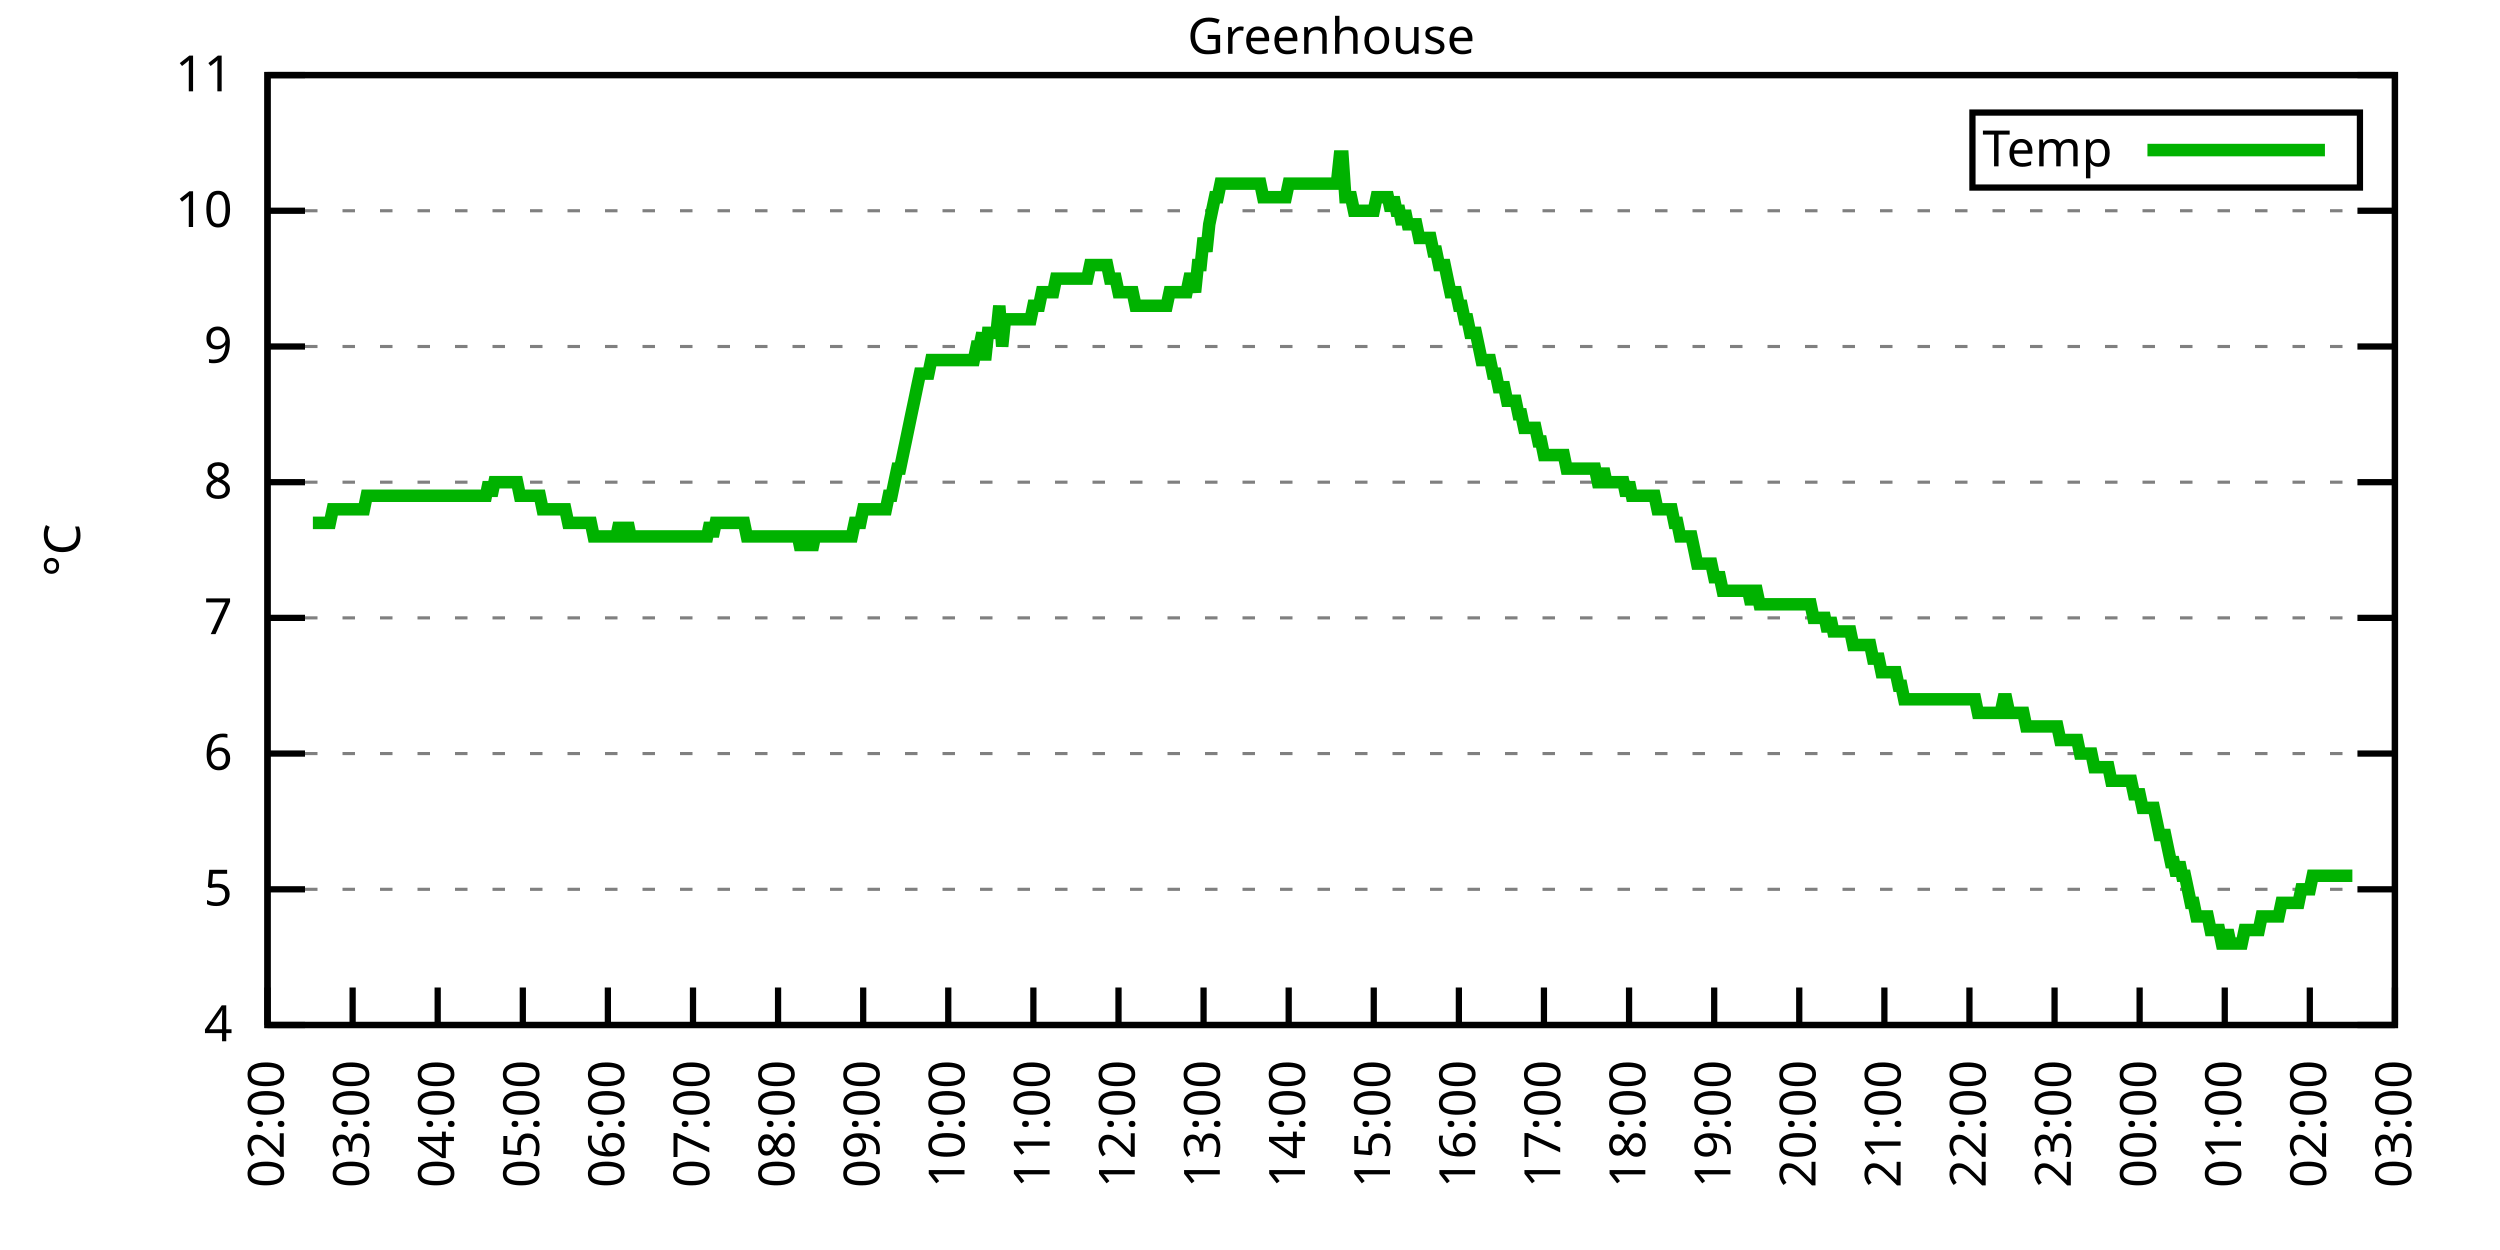
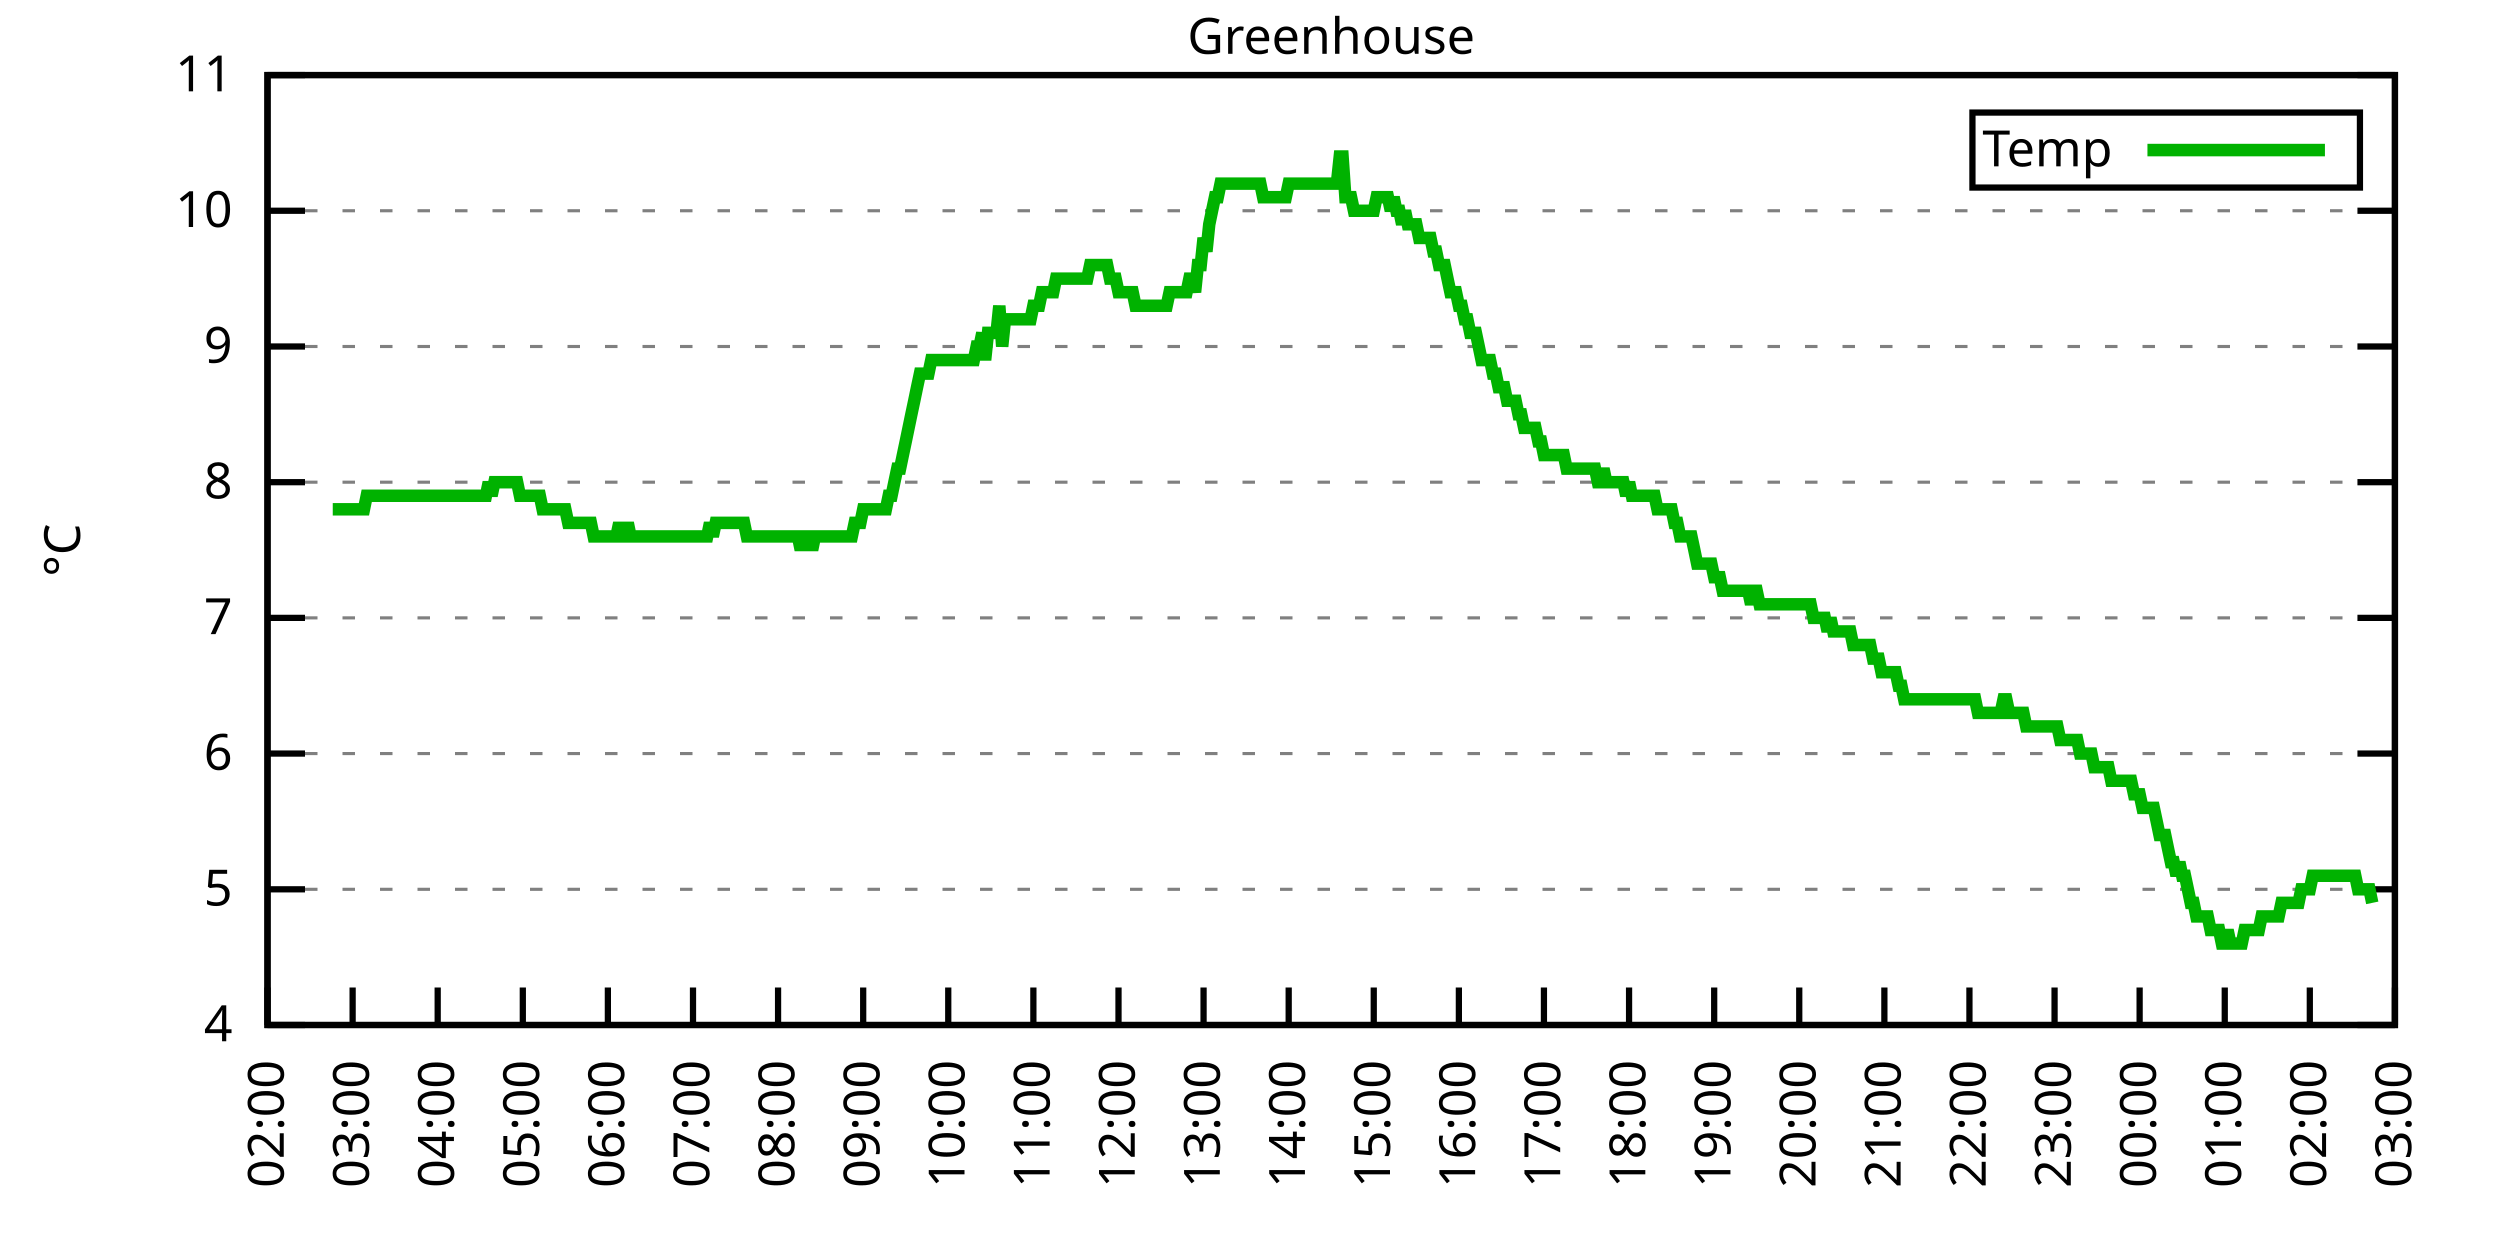
<svg xmlns="http://www.w3.org/2000/svg" xmlns:xlink="http://www.w3.org/1999/xlink" width="400" height="200" viewBox="0 0 400 200">
  <g id="gnuplot_canvas">
    <rect x="0" y="0" width="400" height="200" fill="none" />
    <defs>
      <circle id="gpDot" r="0.5" stroke-width="0.5" stroke="currentColor" />
      <path id="gpPt0" stroke-width="0.333" stroke="currentColor" d="M-1,0 h2 M0,-1 v2" />
      <path id="gpPt1" stroke-width="0.333" stroke="currentColor" d="M-1,-1 L1,1 M1,-1 L-1,1" />
      <path id="gpPt2" stroke-width="0.333" stroke="currentColor" d="M-1,0 L1,0 M0,-1 L0,1 M-1,-1 L1,1 M-1,1 L1,-1" />
      <rect id="gpPt3" stroke-width="0.333" stroke="currentColor" x="-1" y="-1" width="2" height="2" />
      <rect id="gpPt4" stroke-width="0.333" stroke="currentColor" fill="currentColor" x="-1" y="-1" width="2" height="2" />
      <circle id="gpPt5" stroke-width="0.333" stroke="currentColor" cx="0" cy="0" r="1" />
      <use xlink:href="#gpPt5" id="gpPt6" fill="currentColor" stroke="none" />
      <path id="gpPt7" stroke-width="0.333" stroke="currentColor" d="M0,-1.33 L-1.33,0.67 L1.33,0.67 z" />
      <use xlink:href="#gpPt7" id="gpPt8" fill="currentColor" stroke="none" />
      <use xlink:href="#gpPt7" id="gpPt9" stroke="currentColor" transform="rotate(180)" />
      <use xlink:href="#gpPt9" id="gpPt10" fill="currentColor" stroke="none" />
      <use xlink:href="#gpPt3" id="gpPt11" stroke="currentColor" transform="rotate(45)" />
      <use xlink:href="#gpPt11" id="gpPt12" fill="currentColor" stroke="none" />
      <path id="gpPt13" stroke-width="0.333" stroke="currentColor" d="M0,1.330 L1.265,0.411 L0.782,-1.067 L-0.782,-1.076 L-1.265,0.411 z" />
      <use xlink:href="#gpPt13" id="gpPt14" fill="currentColor" stroke="none" />
      <filter id="textbox" filterUnits="objectBoundingBox" x="0" y="0" height="1" width="1">
        <feFlood flood-color="white" flood-opacity="1" result="bgnd" />
        <feComposite in="SourceGraphic" in2="bgnd" operator="atop" />
      </filter>
      <filter id="greybox" filterUnits="objectBoundingBox" x="0" y="0" height="1" width="1">
        <feFlood flood-color="lightgrey" flood-opacity="1" result="grey" />
        <feComposite in="SourceGraphic" in2="grey" operator="atop" />
      </filter>
    </defs>
    <g fill="none" color="white" stroke="currentColor" stroke-width="1.00" stroke-linecap="butt" stroke-linejoin="miter">
</g>
    <g fill="none" color="black" stroke="currentColor" stroke-width="1.00" stroke-linecap="butt" stroke-linejoin="miter">
      <g stroke="none" shape-rendering="crispEdges">
        <polygon fill="rgb(255, 255, 255)" points="42.80,164.00 383.18,164.00 383.18,12.02 42.80,12.02 " />
      </g>
    </g>
    <g fill="none" color="black" stroke="currentColor" stroke-width="1.00" stroke-linecap="butt" stroke-linejoin="miter">
</g>
    <g fill="none" color="black" stroke="black" stroke-width="0.50" stroke-linecap="butt" stroke-linejoin="miter">
</g>
    <g fill="none" color="gray" stroke="currentColor" stroke-width="0.50" stroke-linecap="butt" stroke-linejoin="miter">
      <path stroke="gray" stroke-dasharray="2,4" class="gridline" d="M42.80,164.00 L383.19,164.00  " />
    </g>
    <g fill="none" color="gray" stroke="gray" stroke-width="1.00" stroke-linecap="butt" stroke-linejoin="miter">
</g>
    <g fill="none" color="black" stroke="currentColor" stroke-width="1.00" stroke-linecap="butt" stroke-linejoin="miter">
      <path stroke="black" d="M42.80,164.00 L48.80,164.00 M383.19,164.00 L377.19,164.00  " />
      <g transform="translate(37.20,166.60)" stroke="none" fill="black" font-family="Sans" font-size="8.00" text-anchor="end">
        <text>
          <tspan font-family="Sans"> 4</tspan>
        </text>
      </g>
    </g>
    <g fill="none" color="black" stroke="currentColor" stroke-width="1.00" stroke-linecap="butt" stroke-linejoin="miter">
</g>
    <g fill="none" color="black" stroke="black" stroke-width="0.50" stroke-linecap="butt" stroke-linejoin="miter">
</g>
    <g fill="none" color="gray" stroke="currentColor" stroke-width="0.50" stroke-linecap="butt" stroke-linejoin="miter">
      <path stroke="gray" stroke-dasharray="2,4" class="gridline" d="M42.80,142.29 L383.19,142.29  " />
    </g>
    <g fill="none" color="gray" stroke="gray" stroke-width="1.00" stroke-linecap="butt" stroke-linejoin="miter">
</g>
    <g fill="none" color="black" stroke="currentColor" stroke-width="1.00" stroke-linecap="butt" stroke-linejoin="miter">
      <path stroke="black" d="M42.80,142.29 L48.80,142.29 M383.19,142.29 L377.19,142.29  " />
      <g transform="translate(37.20,144.89)" stroke="none" fill="black" font-family="Sans" font-size="8.00" text-anchor="end">
        <text>
          <tspan font-family="Sans"> 5</tspan>
        </text>
      </g>
    </g>
    <g fill="none" color="black" stroke="currentColor" stroke-width="1.00" stroke-linecap="butt" stroke-linejoin="miter">
</g>
    <g fill="none" color="black" stroke="black" stroke-width="0.50" stroke-linecap="butt" stroke-linejoin="miter">
</g>
    <g fill="none" color="gray" stroke="currentColor" stroke-width="0.50" stroke-linecap="butt" stroke-linejoin="miter">
      <path stroke="gray" stroke-dasharray="2,4" class="gridline" d="M42.80,120.57 L383.19,120.57  " />
    </g>
    <g fill="none" color="gray" stroke="gray" stroke-width="1.00" stroke-linecap="butt" stroke-linejoin="miter">
</g>
    <g fill="none" color="black" stroke="currentColor" stroke-width="1.00" stroke-linecap="butt" stroke-linejoin="miter">
      <path stroke="black" d="M42.80,120.57 L48.80,120.57 M383.19,120.57 L377.19,120.57  " />
      <g transform="translate(37.20,123.17)" stroke="none" fill="black" font-family="Sans" font-size="8.00" text-anchor="end">
        <text>
          <tspan font-family="Sans"> 6</tspan>
        </text>
      </g>
    </g>
    <g fill="none" color="black" stroke="currentColor" stroke-width="1.00" stroke-linecap="butt" stroke-linejoin="miter">
</g>
    <g fill="none" color="black" stroke="black" stroke-width="0.50" stroke-linecap="butt" stroke-linejoin="miter">
</g>
    <g fill="none" color="gray" stroke="currentColor" stroke-width="0.50" stroke-linecap="butt" stroke-linejoin="miter">
      <path stroke="gray" stroke-dasharray="2,4" class="gridline" d="M42.80,98.86 L383.19,98.86  " />
    </g>
    <g fill="none" color="gray" stroke="gray" stroke-width="1.00" stroke-linecap="butt" stroke-linejoin="miter">
</g>
    <g fill="none" color="black" stroke="currentColor" stroke-width="1.00" stroke-linecap="butt" stroke-linejoin="miter">
      <path stroke="black" d="M42.80,98.86 L48.80,98.86 M383.19,98.86 L377.19,98.86  " />
      <g transform="translate(37.20,101.46)" stroke="none" fill="black" font-family="Sans" font-size="8.00" text-anchor="end">
        <text>
          <tspan font-family="Sans"> 7</tspan>
        </text>
      </g>
    </g>
    <g fill="none" color="black" stroke="currentColor" stroke-width="1.00" stroke-linecap="butt" stroke-linejoin="miter">
</g>
    <g fill="none" color="black" stroke="black" stroke-width="0.50" stroke-linecap="butt" stroke-linejoin="miter">
</g>
    <g fill="none" color="gray" stroke="currentColor" stroke-width="0.50" stroke-linecap="butt" stroke-linejoin="miter">
      <path stroke="gray" stroke-dasharray="2,4" class="gridline" d="M42.80,77.15 L383.19,77.15  " />
    </g>
    <g fill="none" color="gray" stroke="gray" stroke-width="1.00" stroke-linecap="butt" stroke-linejoin="miter">
</g>
    <g fill="none" color="black" stroke="currentColor" stroke-width="1.00" stroke-linecap="butt" stroke-linejoin="miter">
      <path stroke="black" d="M42.80,77.15 L48.80,77.15 M383.19,77.15 L377.19,77.15  " />
      <g transform="translate(37.20,79.75)" stroke="none" fill="black" font-family="Sans" font-size="8.00" text-anchor="end">
        <text>
          <tspan font-family="Sans"> 8</tspan>
        </text>
      </g>
    </g>
    <g fill="none" color="black" stroke="currentColor" stroke-width="1.00" stroke-linecap="butt" stroke-linejoin="miter">
</g>
    <g fill="none" color="black" stroke="black" stroke-width="0.50" stroke-linecap="butt" stroke-linejoin="miter">
</g>
    <g fill="none" color="gray" stroke="currentColor" stroke-width="0.50" stroke-linecap="butt" stroke-linejoin="miter">
      <path stroke="gray" stroke-dasharray="2,4" class="gridline" d="M42.80,55.44 L383.19,55.44  " />
    </g>
    <g fill="none" color="gray" stroke="gray" stroke-width="1.00" stroke-linecap="butt" stroke-linejoin="miter">
</g>
    <g fill="none" color="black" stroke="currentColor" stroke-width="1.00" stroke-linecap="butt" stroke-linejoin="miter">
      <path stroke="black" d="M42.80,55.44 L48.80,55.44 M383.19,55.44 L377.19,55.44  " />
      <g transform="translate(37.20,58.04)" stroke="none" fill="black" font-family="Sans" font-size="8.00" text-anchor="end">
        <text>
          <tspan font-family="Sans"> 9</tspan>
        </text>
      </g>
    </g>
    <g fill="none" color="black" stroke="currentColor" stroke-width="1.00" stroke-linecap="butt" stroke-linejoin="miter">
</g>
    <g fill="none" color="black" stroke="black" stroke-width="0.50" stroke-linecap="butt" stroke-linejoin="miter">
</g>
    <g fill="none" color="gray" stroke="currentColor" stroke-width="0.50" stroke-linecap="butt" stroke-linejoin="miter">
      <path stroke="gray" stroke-dasharray="2,4" class="gridline" d="M42.80,33.72 L383.19,33.72  " />
    </g>
    <g fill="none" color="gray" stroke="gray" stroke-width="1.00" stroke-linecap="butt" stroke-linejoin="miter">
</g>
    <g fill="none" color="black" stroke="currentColor" stroke-width="1.00" stroke-linecap="butt" stroke-linejoin="miter">
      <path stroke="black" d="M42.80,33.72 L48.80,33.72 M383.19,33.72 L377.19,33.72  " />
      <g transform="translate(37.20,36.32)" stroke="none" fill="black" font-family="Sans" font-size="8.00" text-anchor="end">
        <text>
          <tspan font-family="Sans"> 10</tspan>
        </text>
      </g>
    </g>
    <g fill="none" color="black" stroke="currentColor" stroke-width="1.00" stroke-linecap="butt" stroke-linejoin="miter">
</g>
    <g fill="none" color="black" stroke="black" stroke-width="0.50" stroke-linecap="butt" stroke-linejoin="miter">
</g>
    <g fill="none" color="gray" stroke="currentColor" stroke-width="0.50" stroke-linecap="butt" stroke-linejoin="miter">
      <path stroke="gray" stroke-dasharray="2,4" class="gridline" d="M42.80,12.01 L383.19,12.01  " />
    </g>
    <g fill="none" color="gray" stroke="gray" stroke-width="1.00" stroke-linecap="butt" stroke-linejoin="miter">
</g>
    <g fill="none" color="black" stroke="currentColor" stroke-width="1.00" stroke-linecap="butt" stroke-linejoin="miter">
      <path stroke="black" d="M42.80,12.01 L48.80,12.01 M383.19,12.01 L377.19,12.01  " />
      <g transform="translate(37.20,14.61)" stroke="none" fill="black" font-family="Sans" font-size="8.00" text-anchor="end">
        <text>
          <tspan font-family="Sans"> 11</tspan>
        </text>
      </g>
    </g>
    <g fill="none" color="black" stroke="currentColor" stroke-width="1.00" stroke-linecap="butt" stroke-linejoin="miter">
      <path stroke="black" d="M42.80,164.00 L42.80,158.00  " />
      <g transform="translate(45.40,169.60) rotate(270.00)" stroke="none" fill="black" font-family="Sans" font-size="8.00" text-anchor="end">
        <text>
          <tspan font-family="Sans">02:00</tspan>
        </text>
      </g>
    </g>
    <g fill="none" color="black" stroke="currentColor" stroke-width="1.00" stroke-linecap="butt" stroke-linejoin="miter">
      <path stroke="black" d="M56.42,164.00 L56.42,158.00  " />
      <g transform="translate(59.02,169.60) rotate(270.00)" stroke="none" fill="black" font-family="Sans" font-size="8.00" text-anchor="end">
        <text>
          <tspan font-family="Sans">03:00</tspan>
        </text>
      </g>
    </g>
    <g fill="none" color="black" stroke="currentColor" stroke-width="1.00" stroke-linecap="butt" stroke-linejoin="miter">
      <path stroke="black" d="M70.03,164.00 L70.03,158.00  " />
      <g transform="translate(72.63,169.60) rotate(270.00)" stroke="none" fill="black" font-family="Sans" font-size="8.00" text-anchor="end">
        <text>
          <tspan font-family="Sans">04:00</tspan>
        </text>
      </g>
    </g>
    <g fill="none" color="black" stroke="currentColor" stroke-width="1.00" stroke-linecap="butt" stroke-linejoin="miter">
      <path stroke="black" d="M83.65,164.00 L83.65,158.00  " />
      <g transform="translate(86.25,169.60) rotate(270.00)" stroke="none" fill="black" font-family="Sans" font-size="8.00" text-anchor="end">
        <text>
          <tspan font-family="Sans">05:00</tspan>
        </text>
      </g>
    </g>
    <g fill="none" color="black" stroke="currentColor" stroke-width="1.00" stroke-linecap="butt" stroke-linejoin="miter">
      <path stroke="black" d="M97.26,164.00 L97.26,158.00  " />
      <g transform="translate(99.86,169.60) rotate(270.00)" stroke="none" fill="black" font-family="Sans" font-size="8.00" text-anchor="end">
        <text>
          <tspan font-family="Sans">06:00</tspan>
        </text>
      </g>
    </g>
    <g fill="none" color="black" stroke="currentColor" stroke-width="1.00" stroke-linecap="butt" stroke-linejoin="miter">
      <path stroke="black" d="M110.88,164.00 L110.88,158.00  " />
      <g transform="translate(113.48,169.60) rotate(270.00)" stroke="none" fill="black" font-family="Sans" font-size="8.00" text-anchor="end">
        <text>
          <tspan font-family="Sans">07:00</tspan>
        </text>
      </g>
    </g>
    <g fill="none" color="black" stroke="currentColor" stroke-width="1.00" stroke-linecap="butt" stroke-linejoin="miter">
      <path stroke="black" d="M124.49,164.00 L124.49,158.00  " />
      <g transform="translate(127.09,169.60) rotate(270.00)" stroke="none" fill="black" font-family="Sans" font-size="8.00" text-anchor="end">
        <text>
          <tspan font-family="Sans">08:00</tspan>
        </text>
      </g>
    </g>
    <g fill="none" color="black" stroke="currentColor" stroke-width="1.00" stroke-linecap="butt" stroke-linejoin="miter">
      <path stroke="black" d="M138.11,164.00 L138.11,158.00  " />
      <g transform="translate(140.71,169.60) rotate(270.00)" stroke="none" fill="black" font-family="Sans" font-size="8.00" text-anchor="end">
        <text>
          <tspan font-family="Sans">09:00</tspan>
        </text>
      </g>
    </g>
    <g fill="none" color="black" stroke="currentColor" stroke-width="1.00" stroke-linecap="butt" stroke-linejoin="miter">
      <path stroke="black" d="M151.72,164.00 L151.72,158.00  " />
      <g transform="translate(154.32,169.60) rotate(270.00)" stroke="none" fill="black" font-family="Sans" font-size="8.00" text-anchor="end">
        <text>
          <tspan font-family="Sans">10:00</tspan>
        </text>
      </g>
    </g>
    <g fill="none" color="black" stroke="currentColor" stroke-width="1.00" stroke-linecap="butt" stroke-linejoin="miter">
      <path stroke="black" d="M165.34,164.00 L165.34,158.00  " />
      <g transform="translate(167.94,169.60) rotate(270.00)" stroke="none" fill="black" font-family="Sans" font-size="8.00" text-anchor="end">
        <text>
          <tspan font-family="Sans">11:00</tspan>
        </text>
      </g>
    </g>
    <g fill="none" color="black" stroke="currentColor" stroke-width="1.00" stroke-linecap="butt" stroke-linejoin="miter">
      <path stroke="black" d="M178.96,164.00 L178.96,158.00  " />
      <g transform="translate(181.56,169.60) rotate(270.00)" stroke="none" fill="black" font-family="Sans" font-size="8.00" text-anchor="end">
        <text>
          <tspan font-family="Sans">12:00</tspan>
        </text>
      </g>
    </g>
    <g fill="none" color="black" stroke="currentColor" stroke-width="1.00" stroke-linecap="butt" stroke-linejoin="miter">
      <path stroke="black" d="M192.57,164.00 L192.57,158.00  " />
      <g transform="translate(195.17,169.60) rotate(270.00)" stroke="none" fill="black" font-family="Sans" font-size="8.00" text-anchor="end">
        <text>
          <tspan font-family="Sans">13:00</tspan>
        </text>
      </g>
    </g>
    <g fill="none" color="black" stroke="currentColor" stroke-width="1.00" stroke-linecap="butt" stroke-linejoin="miter">
      <path stroke="black" d="M206.19,164.00 L206.19,158.00  " />
      <g transform="translate(208.79,169.60) rotate(270.00)" stroke="none" fill="black" font-family="Sans" font-size="8.00" text-anchor="end">
        <text>
          <tspan font-family="Sans">14:00</tspan>
        </text>
      </g>
    </g>
    <g fill="none" color="black" stroke="currentColor" stroke-width="1.00" stroke-linecap="butt" stroke-linejoin="miter">
      <path stroke="black" d="M219.80,164.00 L219.80,158.00  " />
      <g transform="translate(222.40,169.60) rotate(270.00)" stroke="none" fill="black" font-family="Sans" font-size="8.00" text-anchor="end">
        <text>
          <tspan font-family="Sans">15:00</tspan>
        </text>
      </g>
    </g>
    <g fill="none" color="black" stroke="currentColor" stroke-width="1.00" stroke-linecap="butt" stroke-linejoin="miter">
      <path stroke="black" d="M233.42,164.00 L233.42,158.00  " />
      <g transform="translate(236.02,169.60) rotate(270.00)" stroke="none" fill="black" font-family="Sans" font-size="8.00" text-anchor="end">
        <text>
          <tspan font-family="Sans">16:00</tspan>
        </text>
      </g>
    </g>
    <g fill="none" color="black" stroke="currentColor" stroke-width="1.00" stroke-linecap="butt" stroke-linejoin="miter">
      <path stroke="black" d="M247.03,164.00 L247.03,158.00  " />
      <g transform="translate(249.63,169.60) rotate(270.00)" stroke="none" fill="black" font-family="Sans" font-size="8.00" text-anchor="end">
        <text>
          <tspan font-family="Sans">17:00</tspan>
        </text>
      </g>
    </g>
    <g fill="none" color="black" stroke="currentColor" stroke-width="1.00" stroke-linecap="butt" stroke-linejoin="miter">
      <path stroke="black" d="M260.65,164.00 L260.65,158.00  " />
      <g transform="translate(263.25,169.60) rotate(270.00)" stroke="none" fill="black" font-family="Sans" font-size="8.00" text-anchor="end">
        <text>
          <tspan font-family="Sans">18:00</tspan>
        </text>
      </g>
    </g>
    <g fill="none" color="black" stroke="currentColor" stroke-width="1.00" stroke-linecap="butt" stroke-linejoin="miter">
      <path stroke="black" d="M274.27,164.00 L274.27,158.00  " />
      <g transform="translate(276.87,169.60) rotate(270.00)" stroke="none" fill="black" font-family="Sans" font-size="8.00" text-anchor="end">
        <text>
          <tspan font-family="Sans">19:00</tspan>
        </text>
      </g>
    </g>
    <g fill="none" color="black" stroke="currentColor" stroke-width="1.00" stroke-linecap="butt" stroke-linejoin="miter">
      <path stroke="black" d="M287.88,164.00 L287.88,158.00  " />
      <g transform="translate(290.48,169.60) rotate(270.00)" stroke="none" fill="black" font-family="Sans" font-size="8.00" text-anchor="end">
        <text>
          <tspan font-family="Sans">20:00</tspan>
        </text>
      </g>
    </g>
    <g fill="none" color="black" stroke="currentColor" stroke-width="1.00" stroke-linecap="butt" stroke-linejoin="miter">
      <path stroke="black" d="M301.50,164.00 L301.50,158.00  " />
      <g transform="translate(304.10,169.60) rotate(270.00)" stroke="none" fill="black" font-family="Sans" font-size="8.00" text-anchor="end">
        <text>
          <tspan font-family="Sans">21:00</tspan>
        </text>
      </g>
    </g>
    <g fill="none" color="black" stroke="currentColor" stroke-width="1.00" stroke-linecap="butt" stroke-linejoin="miter">
      <path stroke="black" d="M315.11,164.00 L315.11,158.00  " />
      <g transform="translate(317.71,169.60) rotate(270.00)" stroke="none" fill="black" font-family="Sans" font-size="8.00" text-anchor="end">
        <text>
          <tspan font-family="Sans">22:00</tspan>
        </text>
      </g>
    </g>
    <g fill="none" color="black" stroke="currentColor" stroke-width="1.00" stroke-linecap="butt" stroke-linejoin="miter">
      <path stroke="black" d="M328.73,164.00 L328.73,158.00  " />
      <g transform="translate(331.33,169.60) rotate(270.00)" stroke="none" fill="black" font-family="Sans" font-size="8.00" text-anchor="end">
        <text>
          <tspan font-family="Sans">23:00</tspan>
        </text>
      </g>
    </g>
    <g fill="none" color="black" stroke="currentColor" stroke-width="1.00" stroke-linecap="butt" stroke-linejoin="miter">
      <path stroke="black" d="M342.34,164.00 L342.34,158.00  " />
      <g transform="translate(344.94,169.60) rotate(270.00)" stroke="none" fill="black" font-family="Sans" font-size="8.00" text-anchor="end">
        <text>
          <tspan font-family="Sans">00:00</tspan>
        </text>
      </g>
    </g>
    <g fill="none" color="black" stroke="currentColor" stroke-width="1.00" stroke-linecap="butt" stroke-linejoin="miter">
      <path stroke="black" d="M355.96,164.00 L355.96,158.00  " />
      <g transform="translate(358.56,169.60) rotate(270.00)" stroke="none" fill="black" font-family="Sans" font-size="8.00" text-anchor="end">
        <text>
          <tspan font-family="Sans">01:00</tspan>
        </text>
      </g>
    </g>
    <g fill="none" color="black" stroke="currentColor" stroke-width="1.00" stroke-linecap="butt" stroke-linejoin="miter">
      <path stroke="black" d="M369.57,164.00 L369.57,158.00  " />
      <g transform="translate(372.17,169.60) rotate(270.00)" stroke="none" fill="black" font-family="Sans" font-size="8.00" text-anchor="end">
        <text>
          <tspan font-family="Sans">02:00</tspan>
        </text>
      </g>
    </g>
    <g fill="none" color="black" stroke="currentColor" stroke-width="1.00" stroke-linecap="butt" stroke-linejoin="miter">
      <path stroke="black" d="M383.19,164.00 L383.19,158.00  " />
      <g transform="translate(385.79,169.60) rotate(270.00)" stroke="none" fill="black" font-family="Sans" font-size="8.00" text-anchor="end">
        <text>
          <tspan font-family="Sans">03:00</tspan>
        </text>
      </g>
    </g>
    <g fill="none" color="black" stroke="currentColor" stroke-width="1.00" stroke-linecap="butt" stroke-linejoin="miter">
</g>
    <g fill="none" color="black" stroke="currentColor" stroke-width="1.00" stroke-linecap="butt" stroke-linejoin="miter">
      <path stroke="black" d="M42.80,12.01 L42.80,164.00 L383.19,164.00 L383.19,12.01 L42.80,12.01 Z  " />
    </g>
    <g fill="none" color="black" stroke="currentColor" stroke-width="1.00" stroke-linecap="butt" stroke-linejoin="miter">
</g>
    <g fill="none" color="black" stroke="currentColor" stroke-width="1.00" stroke-linecap="butt" stroke-linejoin="miter">
      <path stroke="black" d="M315.59,30.01 L315.59,18.01 L377.59,18.01 L377.59,30.01 L315.59,30.01 Z  " />
    </g>
    <g id="Greenhouse_plot_1">
      <g fill="none" color="white" stroke="black" stroke-width="2.00" stroke-linecap="butt" stroke-linejoin="miter">
</g>
      <g fill="none" color="black" stroke="currentColor" stroke-width="2.00" stroke-linecap="butt" stroke-linejoin="miter">
        <g transform="translate(337.99,26.61)" stroke="none" fill="black" font-family="Sans" font-size="8.00" text-anchor="end">
          <text>
            <tspan font-family="Sans">Temp</tspan>
          </text>
        </g>
      </g>
      <g fill="none" color="black" stroke="currentColor" stroke-width="2.00" stroke-linecap="butt" stroke-linejoin="miter">
-         <path stroke="rgb(  0, 178,   0)" d="M343.59,24.01 L371.99,24.01 M50.06,83.66 L50.52,83.66 L50.97,83.66 L51.42,83.66 L51.88,83.66 L52.33,83.66   L52.78,83.66 L53.24,81.49 L53.69,81.49 L54.15,81.49 L54.60,81.49 L55.05,81.49 L55.51,81.49 L55.96,81.49   L56.42,81.49 L56.87,81.49 L57.32,81.49 L57.78,81.49 L58.23,81.49 L58.68,79.32 L59.14,79.32 L59.59,79.32   L60.05,79.32 L60.50,79.32 L60.95,79.32 L61.41,79.32 L61.86,79.32 L62.32,79.32 L62.77,79.32 L63.22,79.32   L63.68,79.32 L64.13,79.32 L64.58,79.32 L65.04,79.32 L65.49,79.32 L65.95,79.32 L66.40,79.32 L66.85,79.32   L67.31,79.32 L67.76,79.32 L68.22,79.32 L68.67,79.32 L69.12,79.32 L69.58,79.32 L70.03,79.32 L70.49,79.32   L70.94,79.32 L71.39,79.32 L71.85,79.32 L72.30,79.32 L72.75,79.32 L73.21,79.32 L73.66,79.32 L74.12,79.32   L74.57,79.32 L75.02,79.32 L75.48,79.32 L75.93,79.32 L76.39,79.32 L76.84,79.32 L77.29,79.32 L77.75,79.32   L78.20,77.15 L78.65,79.32 L79.11,77.15 L79.56,77.15 L80.02,77.15 L80.47,77.15 L80.92,77.15 L81.38,77.15   L81.83,77.15 L82.29,77.15 L82.74,77.15 L83.19,79.32 L83.65,79.32 L84.10,79.32 L84.55,79.32 L85.01,79.32   L85.46,79.32 L85.92,79.32 L86.37,79.32 L86.82,81.49 L87.28,81.49 L87.73,81.49 L88.19,81.49 L88.64,81.49   L89.09,81.49 L89.55,81.49 L90.00,81.49 L90.45,81.49 L90.91,83.66 L91.36,83.66 L91.82,83.66 L92.27,83.66   L92.72,83.66 L93.18,83.66 L93.63,83.66 L94.09,83.66 L94.54,83.66 L94.99,85.83 L95.45,85.83 L95.90,85.83   L96.35,85.83 L96.81,85.83 L97.26,85.83 L97.72,85.83 L98.17,85.83 L98.62,85.83 L99.08,83.66 L99.53,85.83   L99.99,85.83 L100.44,83.66 L100.89,85.83 L101.35,85.83 L101.80,85.83 L102.25,85.83 L102.71,85.83 L103.16,85.83   L103.62,85.83 L104.07,85.83 L104.52,85.83 L104.98,85.83 L105.43,85.83 L105.89,85.83 L106.34,85.83 L106.79,85.83   L107.25,85.83 L107.70,85.83 L108.15,85.83 L108.61,85.83 L109.06,85.83 L109.52,85.83 L109.97,85.83 L110.42,85.83   L110.88,85.83 L111.33,85.83 L111.79,85.83 L112.24,85.83 L112.69,85.83 L113.15,85.83 L113.60,83.66 L114.05,85.83   L114.51,83.66 L114.96,83.66 L115.42,83.66 L115.87,83.66 L116.32,83.66 L116.78,83.66 L117.23,83.66 L117.69,83.66   L118.14,83.66 L118.59,83.66 L119.05,83.66 L119.50,85.83 L119.96,85.83 L120.41,85.83 L120.86,85.83 L121.32,85.83   L121.77,85.83 L122.22,85.83 L122.68,85.83 L123.13,85.83 L123.59,85.83 L124.04,85.83 L124.49,85.83 L124.95,85.83   L125.40,85.83 L125.86,85.83 L126.31,85.83 L126.76,85.83 L127.22,85.83 L127.67,85.83 L128.12,88.00 L128.58,85.83   L129.03,85.83 L129.49,85.83 L129.94,88.00 L130.39,85.83 L130.85,85.83 L131.30,85.83 L131.76,85.83 L132.21,85.83   L132.66,85.83 L133.12,85.83 L133.57,85.83 L134.02,85.83 L134.48,85.83 L134.93,85.83 L135.39,85.83 L135.84,85.83   L136.29,85.83 L136.75,83.66 L137.20,83.66 L137.66,83.66 L138.11,81.49 L138.56,81.49 L139.02,81.49 L139.47,81.49   L139.92,81.49 L140.38,81.49 L140.83,81.49 L141.29,81.49 L141.74,81.49 L142.19,79.32 L142.65,79.32 L143.10,77.15   L143.56,74.98 L144.01,74.98 L144.46,72.81 L144.92,70.63 L145.37,68.46 L145.82,66.29 L146.28,64.12 L146.73,61.95   L147.19,59.78 L147.64,59.78 L148.09,59.78 L148.55,59.78 L149.00,57.61 L149.46,57.61 L149.91,57.61 L150.36,57.61   L150.82,57.61 L151.27,57.61 L151.72,57.61 L152.18,57.61 L152.63,57.61 L153.09,57.61 L153.54,57.61 L153.99,57.61   L154.45,57.61 L154.90,57.61 L155.36,57.61 L155.81,57.61 L156.26,55.44 L156.72,55.44 L157.17,53.26 L157.62,57.61   L158.08,53.26 L158.53,53.26 L158.99,53.26 L159.44,53.26 L159.89,48.92 L160.35,55.44 L160.80,51.09 L161.26,51.09   L161.71,51.09 L162.16,51.09 L162.62,51.09 L163.07,51.09 L163.52,51.09 L163.98,51.09 L164.43,51.09 L164.89,51.09   L165.34,48.92 L165.79,48.92 L166.25,48.92 L166.70,46.75 L167.16,46.75 L167.61,46.75 L168.06,46.75 L168.52,46.75   L168.97,44.58 L169.43,44.58 L169.88,44.58 L170.33,44.58 L170.79,44.58 L171.24,44.58 L171.69,44.58 L172.15,44.58   L172.60,44.58 L173.06,44.58 L173.51,44.58 L173.96,44.58 L174.42,42.41 L174.87,42.41 L175.33,42.41 L175.78,42.41   L176.23,42.41 L176.69,42.41 L177.14,42.41 L177.59,44.58 L178.05,44.58 L178.50,44.58 L178.96,46.75 L179.41,46.75   L179.86,46.75 L180.32,46.75 L180.77,46.75 L181.23,46.75 L181.68,48.92 L182.13,48.92 L182.59,48.92 L183.04,48.92   L183.49,48.92 L183.95,48.92 L184.40,48.92 L184.86,48.92 L185.31,48.92 L185.76,48.92 L186.22,48.92 L186.67,48.92   L187.13,46.75 L187.58,46.75 L188.03,46.75 L188.49,46.75 L188.94,46.75 L189.39,46.75 L189.85,46.75 L190.30,44.58   L190.76,44.58 L191.21,46.75 L191.66,42.41 L192.12,42.41 L192.57,38.07 L193.03,40.24 L193.48,35.89 L193.93,33.72   L194.39,31.55 L194.84,31.55 L195.29,29.38 L195.75,29.38 L196.20,29.38 L196.66,29.38 L197.11,29.38 L197.56,29.38   L198.02,29.38 L198.47,29.38 L198.93,29.38 L199.38,29.38 L199.83,29.38 L200.29,29.38 L200.74,29.38 L201.19,29.38   L201.65,29.38 L202.10,31.55 L202.56,31.55 L203.01,31.55 L203.46,31.55 L203.92,31.55 L204.37,31.55 L204.83,31.55   L205.28,31.55 L205.73,31.55 L206.19,29.38 L206.64,29.38 L207.09,29.38 L207.55,29.38 L208.00,29.38 L208.46,29.38   L208.91,29.38 L209.36,29.38 L209.82,29.38 L210.27,29.38 L210.73,29.38 L211.18,29.38 L211.63,29.38 L212.09,29.38   L212.54,29.38 L213.00,29.38 L213.45,29.38 L213.90,29.38 L214.36,25.04 L214.81,25.04 L215.26,31.55 L215.72,31.55   L216.17,31.55 L216.63,33.72 L217.08,33.72 L217.53,33.72 L217.99,33.72 L218.44,33.72 L218.90,33.72 L219.35,33.72   L219.80,33.72 L220.26,31.55 L220.71,31.55 L221.16,31.55 L221.62,31.55 L222.07,31.55 L222.53,33.72 L222.98,31.55   L223.43,33.72 L223.89,33.72 L224.34,35.89 L224.80,33.72 L225.25,35.89 L225.70,35.89 L226.16,35.89 L226.61,35.89   L227.06,38.07 L227.52,38.07 L227.97,38.07 L228.43,38.07 L228.88,38.07 L229.33,40.24 L229.79,40.24 L230.24,42.41   L230.70,42.41 L231.15,42.41 L231.60,44.58 L232.06,46.75 L232.51,46.75 L232.96,46.75 L233.42,48.92 L233.87,48.92   L234.33,51.09 L234.78,51.09 L235.23,53.26 L235.69,53.26 L236.14,53.26 L236.60,55.44 L237.05,57.61 L237.50,57.61   L237.96,57.61 L238.41,57.61 L238.86,59.78 L239.32,59.78 L239.77,61.95 L240.23,61.95 L240.68,61.95 L241.13,64.12   L241.59,64.12 L242.04,64.12 L242.50,64.12 L242.95,66.29 L243.40,66.29 L243.86,68.46 L244.31,68.46 L244.76,68.46   L245.22,68.46 L245.67,68.46 L246.13,70.63 L246.58,70.63 L247.03,72.81 L247.49,72.81 L247.94,72.81 L248.40,72.81   L248.85,72.81 L249.30,72.81 L249.76,72.81 L250.21,72.81 L250.66,74.98 L251.12,74.98 L251.57,74.98 L252.03,74.98   L252.48,74.98 L252.93,74.98 L253.39,74.98 L253.84,74.98 L254.30,74.98 L254.75,74.98 L255.20,74.98 L255.66,77.15   L256.11,77.15 L256.56,74.98 L257.02,77.15 L257.47,77.15 L257.93,77.15 L258.38,77.15 L258.83,77.15 L259.29,77.15   L259.74,77.15 L260.20,79.32 L260.65,77.15 L261.10,79.32 L261.56,79.32 L262.01,79.32 L262.47,79.32 L262.92,79.32   L263.37,79.32 L263.83,79.32 L264.28,79.32 L264.73,79.32 L265.19,81.49 L265.64,81.49 L266.10,81.49 L266.55,81.49   L267.00,81.49 L267.46,81.49 L267.91,83.66 L268.37,83.66 L268.82,85.83 L269.27,85.83 L269.73,85.83 L270.18,85.83   L270.63,85.83 L271.09,88.00 L271.54,90.18 L272.00,90.18 L272.45,90.18 L272.90,90.18 L273.36,90.18 L273.81,90.18   L274.27,92.35 L274.72,92.35 L275.17,92.35 L275.63,94.52 L276.08,94.52 L276.53,94.52 L276.99,94.52 L277.44,94.52   L277.90,94.52 L278.35,94.52 L278.80,94.52 L279.26,94.52 L279.71,94.52 L280.17,96.69 L280.62,94.52 L281.07,94.52   L281.53,96.69 L281.98,96.69 L282.43,96.69 L282.89,96.69 L283.34,96.69 L283.80,96.69 L284.25,96.69 L284.70,96.69   L285.16,96.69 L285.61,96.69 L286.07,96.69 L286.52,96.69 L286.97,96.69 L287.43,96.69 L287.88,96.69 L288.33,96.69   L288.79,96.69 L289.24,96.69 L289.70,96.69 L290.15,98.86 L290.60,98.86 L291.06,98.86 L291.51,98.86 L291.97,98.86   L292.42,101.03 L292.87,98.86 L293.33,101.03 L293.78,101.03 L294.23,101.03 L294.69,101.03 L295.14,101.03 L295.60,101.03   L296.05,101.03 L296.50,103.20 L296.96,103.20 L297.41,103.20 L297.87,103.20 L298.32,103.20 L298.77,103.20 L299.23,103.20   L299.68,105.38 L300.13,105.38 L300.59,105.38 L301.04,107.55 L301.50,107.55 L301.95,107.55 L302.40,107.55 L302.86,107.55   L303.31,107.55 L303.77,109.72 L304.22,109.72 L304.67,111.89 L305.13,111.89 L305.58,111.89 L306.03,111.89 L306.49,111.89   L306.94,111.89 L307.40,111.89 L307.85,111.89 L308.30,111.89 L308.76,111.89 L309.21,111.89 L309.67,111.89 L310.12,111.89   L310.57,111.89 L311.03,111.89 L311.48,111.89 L311.94,111.89 L312.39,111.89 L312.84,111.89 L313.30,111.89 L313.75,111.89   L314.20,111.89 L314.66,111.89 L315.11,111.89 L315.57,111.89 L316.02,111.89 L316.47,114.06 L316.93,114.06 L317.38,114.06   L317.84,114.06 L318.29,114.06 L318.74,114.06 L319.20,114.06 L319.65,114.06 L320.10,114.06 L320.56,111.89 L321.01,111.89   L321.47,114.06 L321.92,114.06 L322.37,114.06 L322.83,114.06 L323.28,114.06 L323.74,114.06 L324.19,116.23 L324.64,116.23   L325.10,116.23 L325.55,116.23 L326.00,116.23 L326.46,116.23 L326.91,116.23 L327.37,116.23 L327.82,116.23 L328.27,116.23   L328.73,116.23 L329.18,116.23 L329.64,118.40 L330.09,118.40 L330.54,118.40 L331.00,118.40 L331.45,118.40 L331.90,118.40   L332.36,118.40 L332.81,120.57 L333.27,120.57 L333.72,120.57 L334.17,120.57 L334.63,120.57 L335.08,122.75 L335.54,122.75   L335.99,122.75 L336.44,122.75 L336.90,122.75 L337.35,122.75 L337.80,124.92 L338.26,124.92 L338.71,124.92 L339.17,124.92   L339.62,124.92 L340.07,124.92 L340.53,124.92 L340.98,124.92 L341.44,127.09 L341.89,127.09 L342.34,127.09 L342.80,129.26   L343.25,129.26 L343.70,129.26 L344.16,129.26 L344.61,129.26 L345.07,131.43 L345.52,133.60 L345.97,133.60 L346.43,133.60   L346.88,135.77 L347.34,137.94 L347.79,137.94 L348.24,140.12 L348.70,137.94 L349.15,140.12 L349.60,140.12 L350.06,142.29   L350.51,144.46 L350.97,144.46 L351.42,146.63 L351.87,146.63 L352.33,146.63 L352.78,146.63 L353.24,146.63 L353.69,148.80   L354.14,148.80 L354.60,148.80 L355.05,148.80 L355.50,150.97 L355.96,150.97 L356.41,148.80 L356.87,150.97 L357.32,150.97   L357.77,150.97 L358.23,150.97 L358.68,150.97 L359.14,148.80 L359.59,148.80 L360.04,148.80 L360.50,148.80 L360.95,148.80   L361.41,148.80 L361.86,146.63 L362.31,146.63 L362.77,146.63 L363.22,146.63 L363.67,146.63 L364.13,146.63 L364.58,146.63   L365.04,144.46 L365.49,144.46 L365.94,144.46 L366.40,144.46 L366.85,144.46 L367.31,144.46 L367.76,144.46 L368.21,142.29   L368.67,142.29 L369.12,142.29 L369.57,142.29 L370.03,140.12 L370.48,140.12 L370.94,140.12 L371.39,140.12 L371.84,140.12   L372.30,140.12 L372.75,140.12 L373.21,140.12 L373.66,140.12 L374.11,140.12 L374.57,140.12 L375.02,140.12 L375.47,140.12   L375.93,140.12 L376.38,140.12  " />
+         <path stroke="rgb(  0, 178,   0)" d="M343.59,24.01 L371.99,24.01 M53.24,81.49 L53.69,81.49 L54.15,81.49 L54.60,81.49 L55.05,81.49 L55.51,81.49   L55.96,81.49 L56.42,81.49 L56.87,81.49 L57.32,81.49 L57.78,81.49 L58.23,81.49 L58.68,79.32 L59.14,79.32   L59.59,79.32 L60.05,79.32 L60.50,79.32 L60.95,79.32 L61.41,79.32 L61.86,79.32 L62.32,79.32 L62.77,79.32   L63.22,79.32 L63.68,79.32 L64.13,79.32 L64.58,79.32 L65.04,79.32 L65.49,79.32 L65.95,79.32 L66.40,79.32   L66.85,79.32 L67.31,79.32 L67.76,79.32 L68.22,79.32 L68.67,79.32 L69.12,79.32 L69.58,79.32 L70.03,79.32   L70.49,79.32 L70.94,79.32 L71.39,79.32 L71.85,79.32 L72.30,79.32 L72.75,79.32 L73.21,79.32 L73.66,79.32   L74.12,79.32 L74.57,79.32 L75.02,79.32 L75.48,79.32 L75.93,79.32 L76.39,79.32 L76.84,79.32 L77.29,79.32   L77.75,79.32 L78.20,77.15 L78.65,79.32 L79.11,77.15 L79.56,77.15 L80.02,77.15 L80.47,77.15 L80.92,77.15   L81.38,77.15 L81.83,77.15 L82.29,77.15 L82.74,77.15 L83.19,79.32 L83.65,79.32 L84.10,79.32 L84.55,79.32   L85.01,79.32 L85.46,79.32 L85.92,79.32 L86.37,79.32 L86.82,81.49 L87.28,81.49 L87.73,81.49 L88.19,81.49   L88.64,81.49 L89.09,81.49 L89.55,81.49 L90.00,81.49 L90.45,81.49 L90.91,83.66 L91.36,83.66 L91.82,83.66   L92.27,83.66 L92.72,83.66 L93.18,83.66 L93.63,83.66 L94.09,83.66 L94.54,83.66 L94.99,85.83 L95.45,85.83   L95.90,85.83 L96.35,85.83 L96.81,85.83 L97.26,85.83 L97.72,85.83 L98.17,85.83 L98.62,85.83 L99.08,83.66   L99.53,85.83 L99.99,85.83 L100.44,83.66 L100.89,85.83 L101.35,85.83 L101.80,85.83 L102.25,85.83 L102.71,85.83   L103.16,85.83 L103.62,85.83 L104.07,85.83 L104.52,85.83 L104.98,85.83 L105.43,85.83 L105.89,85.83 L106.34,85.83   L106.79,85.83 L107.25,85.83 L107.70,85.83 L108.15,85.83 L108.61,85.83 L109.06,85.83 L109.52,85.83 L109.97,85.83   L110.42,85.83 L110.88,85.83 L111.33,85.83 L111.79,85.83 L112.24,85.83 L112.69,85.83 L113.15,85.83 L113.60,83.66   L114.05,85.83 L114.51,83.66 L114.96,83.66 L115.42,83.66 L115.87,83.66 L116.32,83.66 L116.78,83.66 L117.23,83.66   L117.69,83.66 L118.14,83.66 L118.59,83.66 L119.05,83.66 L119.50,85.83 L119.96,85.83 L120.41,85.83 L120.86,85.83   L121.32,85.83 L121.77,85.83 L122.22,85.83 L122.68,85.83 L123.13,85.83 L123.59,85.83 L124.04,85.83 L124.49,85.83   L124.95,85.83 L125.40,85.83 L125.86,85.83 L126.31,85.83 L126.76,85.83 L127.22,85.83 L127.67,85.83 L128.12,88.00   L128.58,85.83 L129.03,85.83 L129.49,85.83 L129.94,88.00 L130.39,85.83 L130.85,85.83 L131.30,85.83 L131.76,85.83   L132.21,85.83 L132.66,85.83 L133.12,85.83 L133.57,85.83 L134.02,85.83 L134.48,85.83 L134.93,85.83 L135.39,85.83   L135.84,85.83 L136.29,85.83 L136.75,83.66 L137.20,83.66 L137.66,83.66 L138.11,81.49 L138.56,81.49 L139.02,81.49   L139.47,81.49 L139.92,81.49 L140.38,81.49 L140.83,81.49 L141.29,81.49 L141.74,81.49 L142.19,79.32 L142.65,79.32   L143.10,77.15 L143.56,74.98 L144.01,74.98 L144.46,72.81 L144.92,70.63 L145.37,68.46 L145.82,66.29 L146.28,64.12   L146.73,61.95 L147.19,59.78 L147.64,59.78 L148.09,59.78 L148.55,59.78 L149.00,57.61 L149.46,57.61 L149.91,57.61   L150.36,57.61 L150.82,57.61 L151.27,57.61 L151.72,57.61 L152.18,57.61 L152.63,57.61 L153.09,57.61 L153.54,57.61   L153.99,57.61 L154.45,57.61 L154.90,57.61 L155.36,57.61 L155.81,57.61 L156.26,55.44 L156.72,55.44 L157.17,53.26   L157.62,57.61 L158.08,53.26 L158.53,53.26 L158.99,53.26 L159.44,53.26 L159.89,48.92 L160.35,55.44 L160.80,51.09   L161.26,51.09 L161.71,51.09 L162.16,51.09 L162.62,51.09 L163.07,51.09 L163.52,51.09 L163.98,51.09 L164.43,51.09   L164.89,51.09 L165.34,48.92 L165.79,48.92 L166.25,48.92 L166.70,46.75 L167.16,46.75 L167.61,46.75 L168.06,46.75   L168.52,46.75 L168.97,44.58 L169.43,44.58 L169.88,44.58 L170.33,44.58 L170.79,44.58 L171.24,44.58 L171.69,44.58   L172.15,44.58 L172.60,44.58 L173.06,44.58 L173.51,44.58 L173.96,44.58 L174.42,42.41 L174.87,42.41 L175.33,42.41   L175.78,42.41 L176.23,42.41 L176.69,42.41 L177.14,42.41 L177.59,44.58 L178.05,44.58 L178.50,44.58 L178.96,46.75   L179.41,46.75 L179.86,46.75 L180.32,46.75 L180.77,46.75 L181.23,46.75 L181.68,48.92 L182.13,48.92 L182.59,48.92   L183.04,48.92 L183.49,48.92 L183.95,48.92 L184.40,48.92 L184.86,48.92 L185.31,48.92 L185.76,48.92 L186.22,48.92   L186.67,48.92 L187.13,46.75 L187.58,46.75 L188.03,46.75 L188.49,46.75 L188.94,46.75 L189.39,46.75 L189.85,46.75   L190.30,44.58 L190.76,44.58 L191.21,46.75 L191.66,42.41 L192.12,42.41 L192.57,38.07 L193.03,40.24 L193.48,35.89   L193.93,33.72 L194.39,31.55 L194.84,31.55 L195.29,29.38 L195.75,29.38 L196.20,29.38 L196.66,29.38 L197.11,29.38   L197.56,29.38 L198.02,29.38 L198.47,29.38 L198.93,29.38 L199.38,29.38 L199.83,29.38 L200.29,29.38 L200.74,29.38   L201.19,29.38 L201.65,29.38 L202.10,31.55 L202.56,31.55 L203.01,31.55 L203.46,31.55 L203.92,31.55 L204.37,31.55   L204.83,31.55 L205.28,31.55 L205.73,31.55 L206.19,29.38 L206.64,29.38 L207.09,29.38 L207.55,29.38 L208.00,29.38   L208.46,29.38 L208.91,29.38 L209.36,29.38 L209.82,29.38 L210.27,29.38 L210.73,29.38 L211.18,29.38 L211.63,29.38   L212.09,29.38 L212.54,29.38 L213.00,29.38 L213.45,29.38 L213.90,29.38 L214.36,25.04 L214.81,25.04 L215.26,31.55   L215.72,31.55 L216.17,31.55 L216.63,33.72 L217.08,33.72 L217.53,33.72 L217.99,33.72 L218.44,33.72 L218.90,33.72   L219.35,33.72 L219.80,33.72 L220.26,31.55 L220.71,31.55 L221.16,31.55 L221.62,31.55 L222.07,31.55 L222.53,33.72   L222.98,31.55 L223.43,33.72 L223.89,33.72 L224.34,35.89 L224.80,33.72 L225.25,35.89 L225.70,35.89 L226.16,35.89   L226.61,35.89 L227.06,38.07 L227.52,38.07 L227.97,38.07 L228.43,38.07 L228.88,38.07 L229.33,40.24 L229.79,40.24   L230.24,42.41 L230.70,42.41 L231.15,42.41 L231.60,44.58 L232.06,46.75 L232.51,46.75 L232.96,46.75 L233.42,48.92   L233.87,48.92 L234.33,51.09 L234.78,51.09 L235.23,53.26 L235.69,53.26 L236.14,53.26 L236.60,55.44 L237.05,57.61   L237.50,57.61 L237.96,57.61 L238.41,57.61 L238.86,59.78 L239.32,59.78 L239.77,61.95 L240.23,61.95 L240.68,61.95   L241.13,64.12 L241.59,64.12 L242.04,64.12 L242.50,64.12 L242.95,66.29 L243.40,66.29 L243.86,68.46 L244.31,68.46   L244.76,68.46 L245.22,68.46 L245.67,68.46 L246.13,70.63 L246.58,70.63 L247.03,72.81 L247.49,72.81 L247.94,72.81   L248.40,72.81 L248.85,72.81 L249.30,72.81 L249.76,72.81 L250.21,72.81 L250.66,74.98 L251.12,74.98 L251.57,74.98   L252.03,74.98 L252.48,74.98 L252.93,74.98 L253.39,74.98 L253.84,74.98 L254.30,74.98 L254.75,74.98 L255.20,74.98   L255.66,77.15 L256.11,77.15 L256.56,74.98 L257.02,77.15 L257.47,77.15 L257.93,77.15 L258.38,77.15 L258.83,77.15   L259.29,77.15 L259.74,77.15 L260.20,79.32 L260.65,77.15 L261.10,79.32 L261.56,79.32 L262.01,79.32 L262.47,79.32   L262.92,79.32 L263.37,79.32 L263.83,79.32 L264.28,79.32 L264.73,79.32 L265.19,81.49 L265.64,81.49 L266.10,81.49   L266.55,81.49 L267.00,81.49 L267.46,81.49 L267.91,83.66 L268.37,83.66 L268.82,85.83 L269.27,85.83 L269.73,85.83   L270.18,85.83 L270.63,85.83 L271.09,88.00 L271.54,90.18 L272.00,90.18 L272.45,90.18 L272.90,90.18 L273.36,90.18   L273.81,90.18 L274.27,92.35 L274.72,92.35 L275.17,92.35 L275.63,94.52 L276.08,94.52 L276.53,94.52 L276.99,94.52   L277.44,94.52 L277.90,94.52 L278.35,94.52 L278.80,94.52 L279.26,94.52 L279.71,94.52 L280.17,96.69 L280.62,94.52   L281.07,94.52 L281.53,96.69 L281.98,96.69 L282.43,96.69 L282.89,96.69 L283.34,96.69 L283.80,96.69 L284.25,96.69   L284.70,96.69 L285.16,96.69 L285.61,96.69 L286.07,96.69 L286.52,96.69 L286.97,96.69 L287.43,96.69 L287.88,96.69   L288.33,96.69 L288.79,96.69 L289.24,96.69 L289.70,96.69 L290.15,98.86 L290.60,98.86 L291.06,98.86 L291.51,98.86   L291.97,98.86 L292.42,101.03 L292.87,98.86 L293.33,101.03 L293.78,101.03 L294.23,101.03 L294.69,101.03 L295.14,101.03   L295.60,101.03 L296.05,101.03 L296.50,103.20 L296.96,103.20 L297.41,103.20 L297.87,103.20 L298.32,103.20 L298.77,103.20   L299.23,103.20 L299.68,105.38 L300.13,105.38 L300.59,105.38 L301.04,107.55 L301.50,107.55 L301.95,107.55 L302.40,107.55   L302.86,107.55 L303.31,107.55 L303.77,109.72 L304.22,109.72 L304.67,111.89 L305.13,111.89 L305.58,111.89 L306.03,111.89   L306.49,111.89 L306.94,111.89 L307.40,111.89 L307.85,111.89 L308.30,111.89 L308.76,111.89 L309.21,111.89 L309.67,111.89   L310.12,111.89 L310.57,111.89 L311.03,111.89 L311.48,111.89 L311.94,111.89 L312.39,111.89 L312.84,111.89 L313.30,111.89   L313.75,111.89 L314.20,111.89 L314.66,111.89 L315.11,111.89 L315.57,111.89 L316.02,111.89 L316.47,114.06 L316.93,114.06   L317.38,114.06 L317.84,114.06 L318.29,114.06 L318.74,114.06 L319.20,114.06 L319.65,114.06 L320.10,114.06 L320.56,111.89   L321.01,111.89 L321.47,114.06 L321.92,114.06 L322.37,114.06 L322.83,114.06 L323.28,114.06 L323.74,114.06 L324.19,116.23   L324.64,116.23 L325.10,116.23 L325.55,116.23 L326.00,116.23 L326.46,116.23 L326.91,116.23 L327.37,116.23 L327.82,116.23   L328.27,116.23 L328.73,116.23 L329.18,116.23 L329.64,118.40 L330.09,118.40 L330.54,118.40 L331.00,118.40 L331.45,118.40   L331.90,118.40 L332.36,118.40 L332.81,120.57 L333.27,120.57 L333.72,120.57 L334.17,120.57 L334.63,120.57 L335.08,122.75   L335.54,122.75 L335.99,122.75 L336.44,122.75 L336.90,122.75 L337.35,122.75 L337.80,124.92 L338.26,124.92 L338.71,124.92   L339.17,124.92 L339.62,124.92 L340.07,124.92 L340.53,124.92 L340.98,124.92 L341.44,127.09 L341.89,127.09 L342.34,127.09   L342.80,129.26 L343.25,129.26 L343.70,129.26 L344.16,129.26 L344.61,129.26 L345.07,131.43 L345.52,133.60 L345.97,133.60   L346.43,133.60 L346.88,135.77 L347.34,137.94 L347.79,137.94 L348.24,140.12 L348.70,137.94 L349.15,140.12 L349.60,140.12   L350.06,142.29 L350.51,144.46 L350.97,144.46 L351.42,146.63 L351.87,146.63 L352.33,146.63 L352.78,146.63 L353.24,146.63   L353.69,148.80 L354.14,148.80 L354.60,148.80 L355.05,148.80 L355.50,150.97 L355.96,150.97 L356.41,148.80 L356.87,150.97   L357.32,150.97 L357.77,150.97 L358.23,150.97 L358.68,150.97 L359.14,148.80 L359.59,148.80 L360.04,148.80 L360.50,148.80   L360.95,148.80 L361.41,148.80 L361.86,146.63 L362.31,146.63 L362.77,146.63 L363.22,146.63 L363.67,146.63 L364.13,146.63   L364.58,146.63 L365.04,144.46 L365.49,144.46 L365.94,144.46 L366.40,144.46 L366.85,144.46 L367.31,144.46 L367.76,144.46   L368.21,142.29 L368.67,142.29 L369.12,142.29 L369.57,142.29 L370.03,140.12 L370.48,140.12 L370.94,140.12 L371.39,140.12   L371.84,140.12 L372.30,140.12 L372.75,140.12 L373.21,140.12 L373.66,140.12 L374.11,140.12 L374.57,140.12 L375.02,140.12   L375.47,140.12 L375.93,140.12 L376.38,140.12 L376.84,140.12 L377.29,142.29 L377.74,142.29 L378.20,142.29 L378.65,142.29   L379.11,142.29 L379.56,144.46  " />
      </g>
    </g>
    <g fill="none" color="black" stroke="currentColor" stroke-width="2.00" stroke-linecap="butt" stroke-linejoin="miter">
</g>
    <g fill="none" color="black" stroke="black" stroke-width="1.00" stroke-linecap="butt" stroke-linejoin="miter">
</g>
    <g fill="none" color="black" stroke="currentColor" stroke-width="1.00" stroke-linecap="butt" stroke-linejoin="miter">
      <path stroke="black" d="M42.80,12.01 L42.80,164.00 L383.19,164.00 L383.19,12.01 L42.80,12.01 Z  " />
      <g transform="translate(12.80,88.01) rotate(270.00)" stroke="none" fill="black" font-family="Sans" font-size="8.00" text-anchor="middle">
        <text>
          <tspan font-family="Sans">°C</tspan>
        </text>
      </g>
    </g>
    <g fill="none" color="black" stroke="currentColor" stroke-width="1.00" stroke-linecap="butt" stroke-linejoin="miter">
</g>
    <g fill="none" color="black" stroke="currentColor" stroke-width="1.00" stroke-linecap="butt" stroke-linejoin="miter">
      <g transform="translate(212.99,8.61)" stroke="none" fill="black" font-family="Sans" font-size="8.00" text-anchor="middle">
        <text>
          <tspan font-family="Sans">Greenhouse</tspan>
        </text>
      </g>
    </g>
    <g fill="none" color="black" stroke="currentColor" stroke-width="1.00" stroke-linecap="butt" stroke-linejoin="miter">
</g>
  </g>
</svg>
